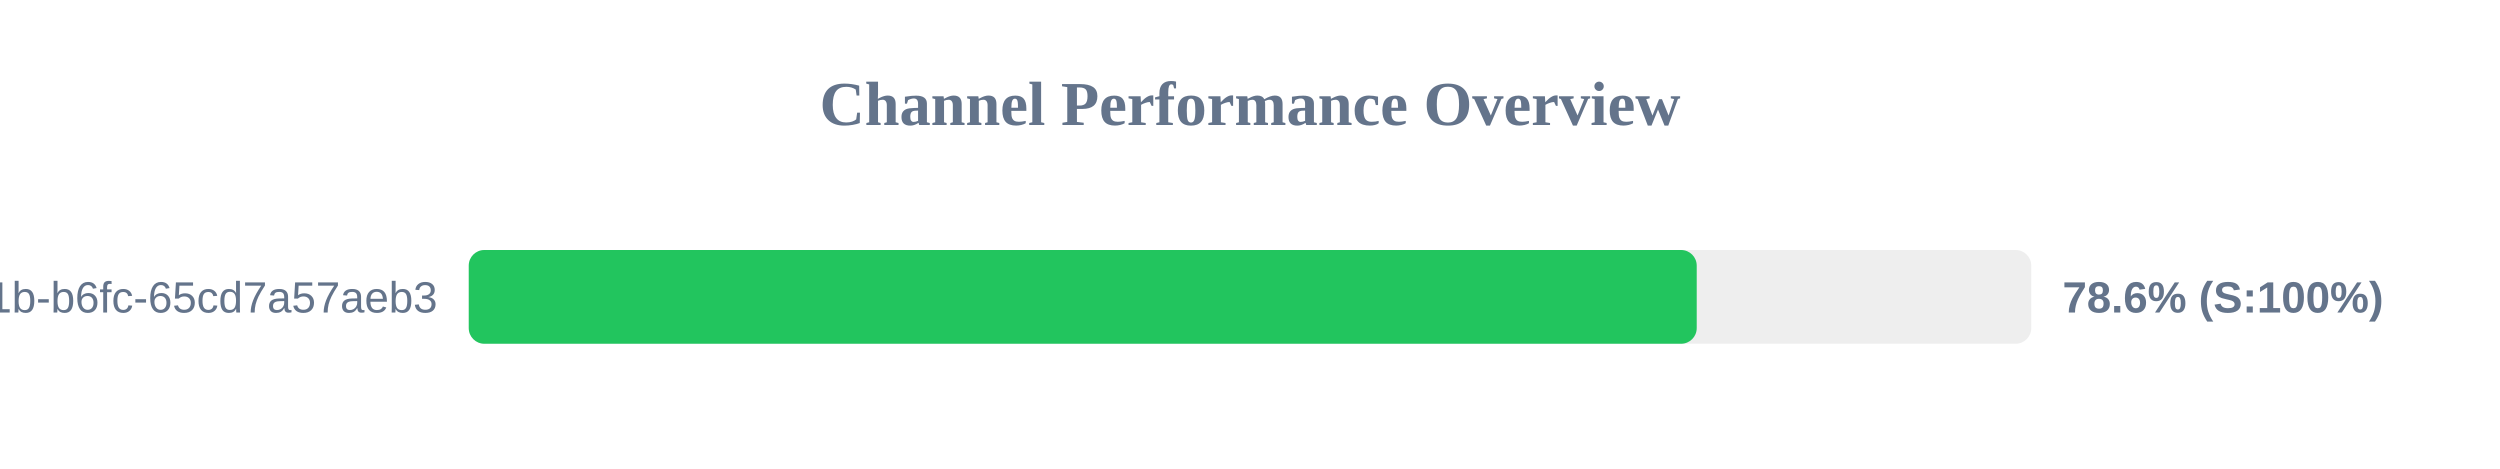
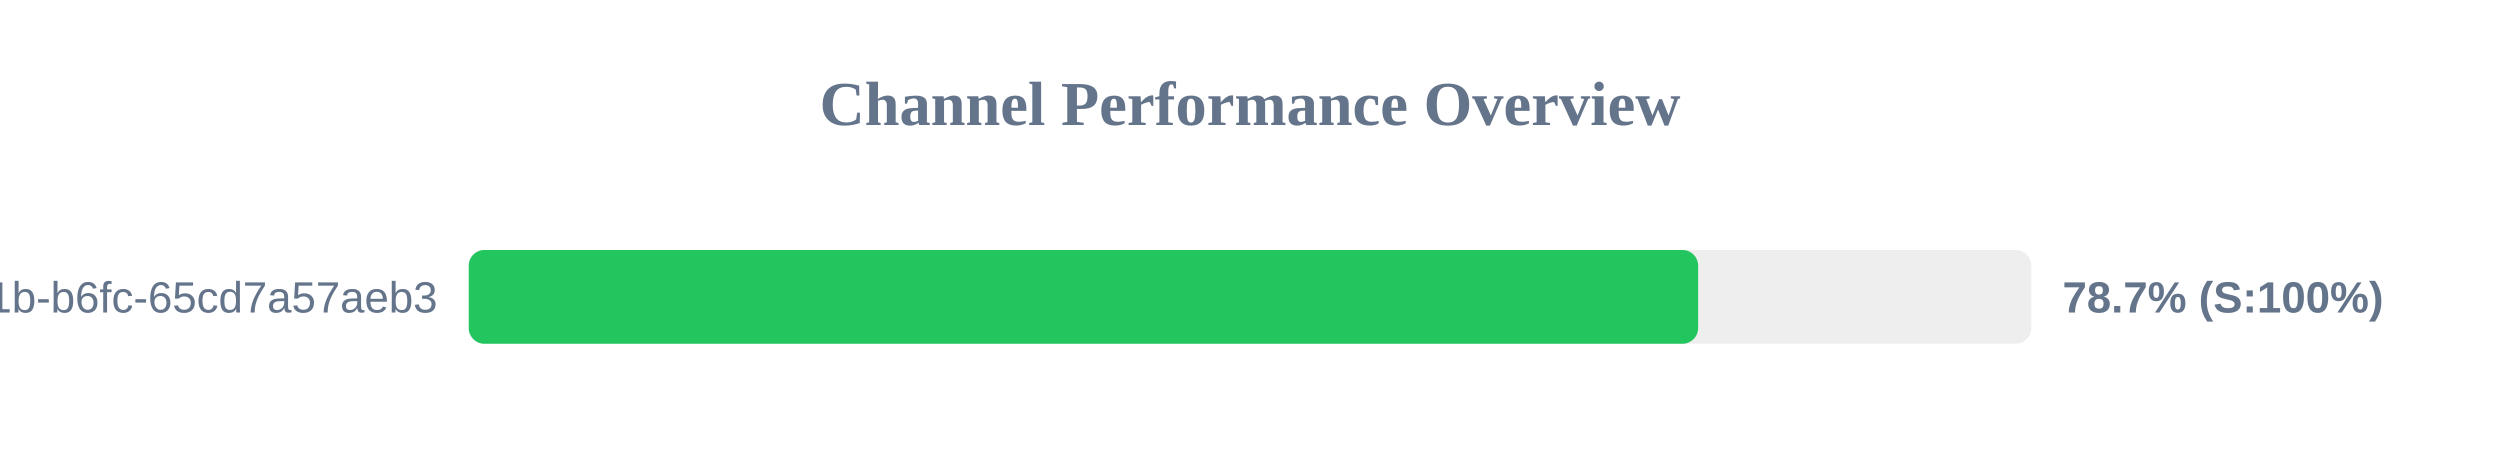
<svg xmlns="http://www.w3.org/2000/svg" width="800" height="150" version="1.1">
  <style>
        .row { font: 14px Arial; fill: #64748b; }
        .score { font: bold 14px Arial; fill: #64748b; }
    </style>
  <text x="400" y="40" text-anchor="middle" font-size="20px" font-weight="bold" fill="#64748b">Channel Performance Overview</text>
  <rect x="150" y="80" width="500" height="30" fill="#eee" rx="5" />
-   <rect x="150" y="80" width="392.95" height="30" fill="#22c55e" rx="5" />
+   <rect x="150" y="80" width="393.4" height="30" fill="#22c55e" rx="5" />
  <text x="140" y="100" text-anchor="end" class="row">?uuid=9c859345-959f-491b-b6fc-65cd7a57aeb3</text>
-   <text x="660" y="100" text-anchor="start" class="score">78.6% (S:100%)</text>
+   <text x="660" y="100" text-anchor="start" class="score">78.7% (S:100%)</text>
</svg>
